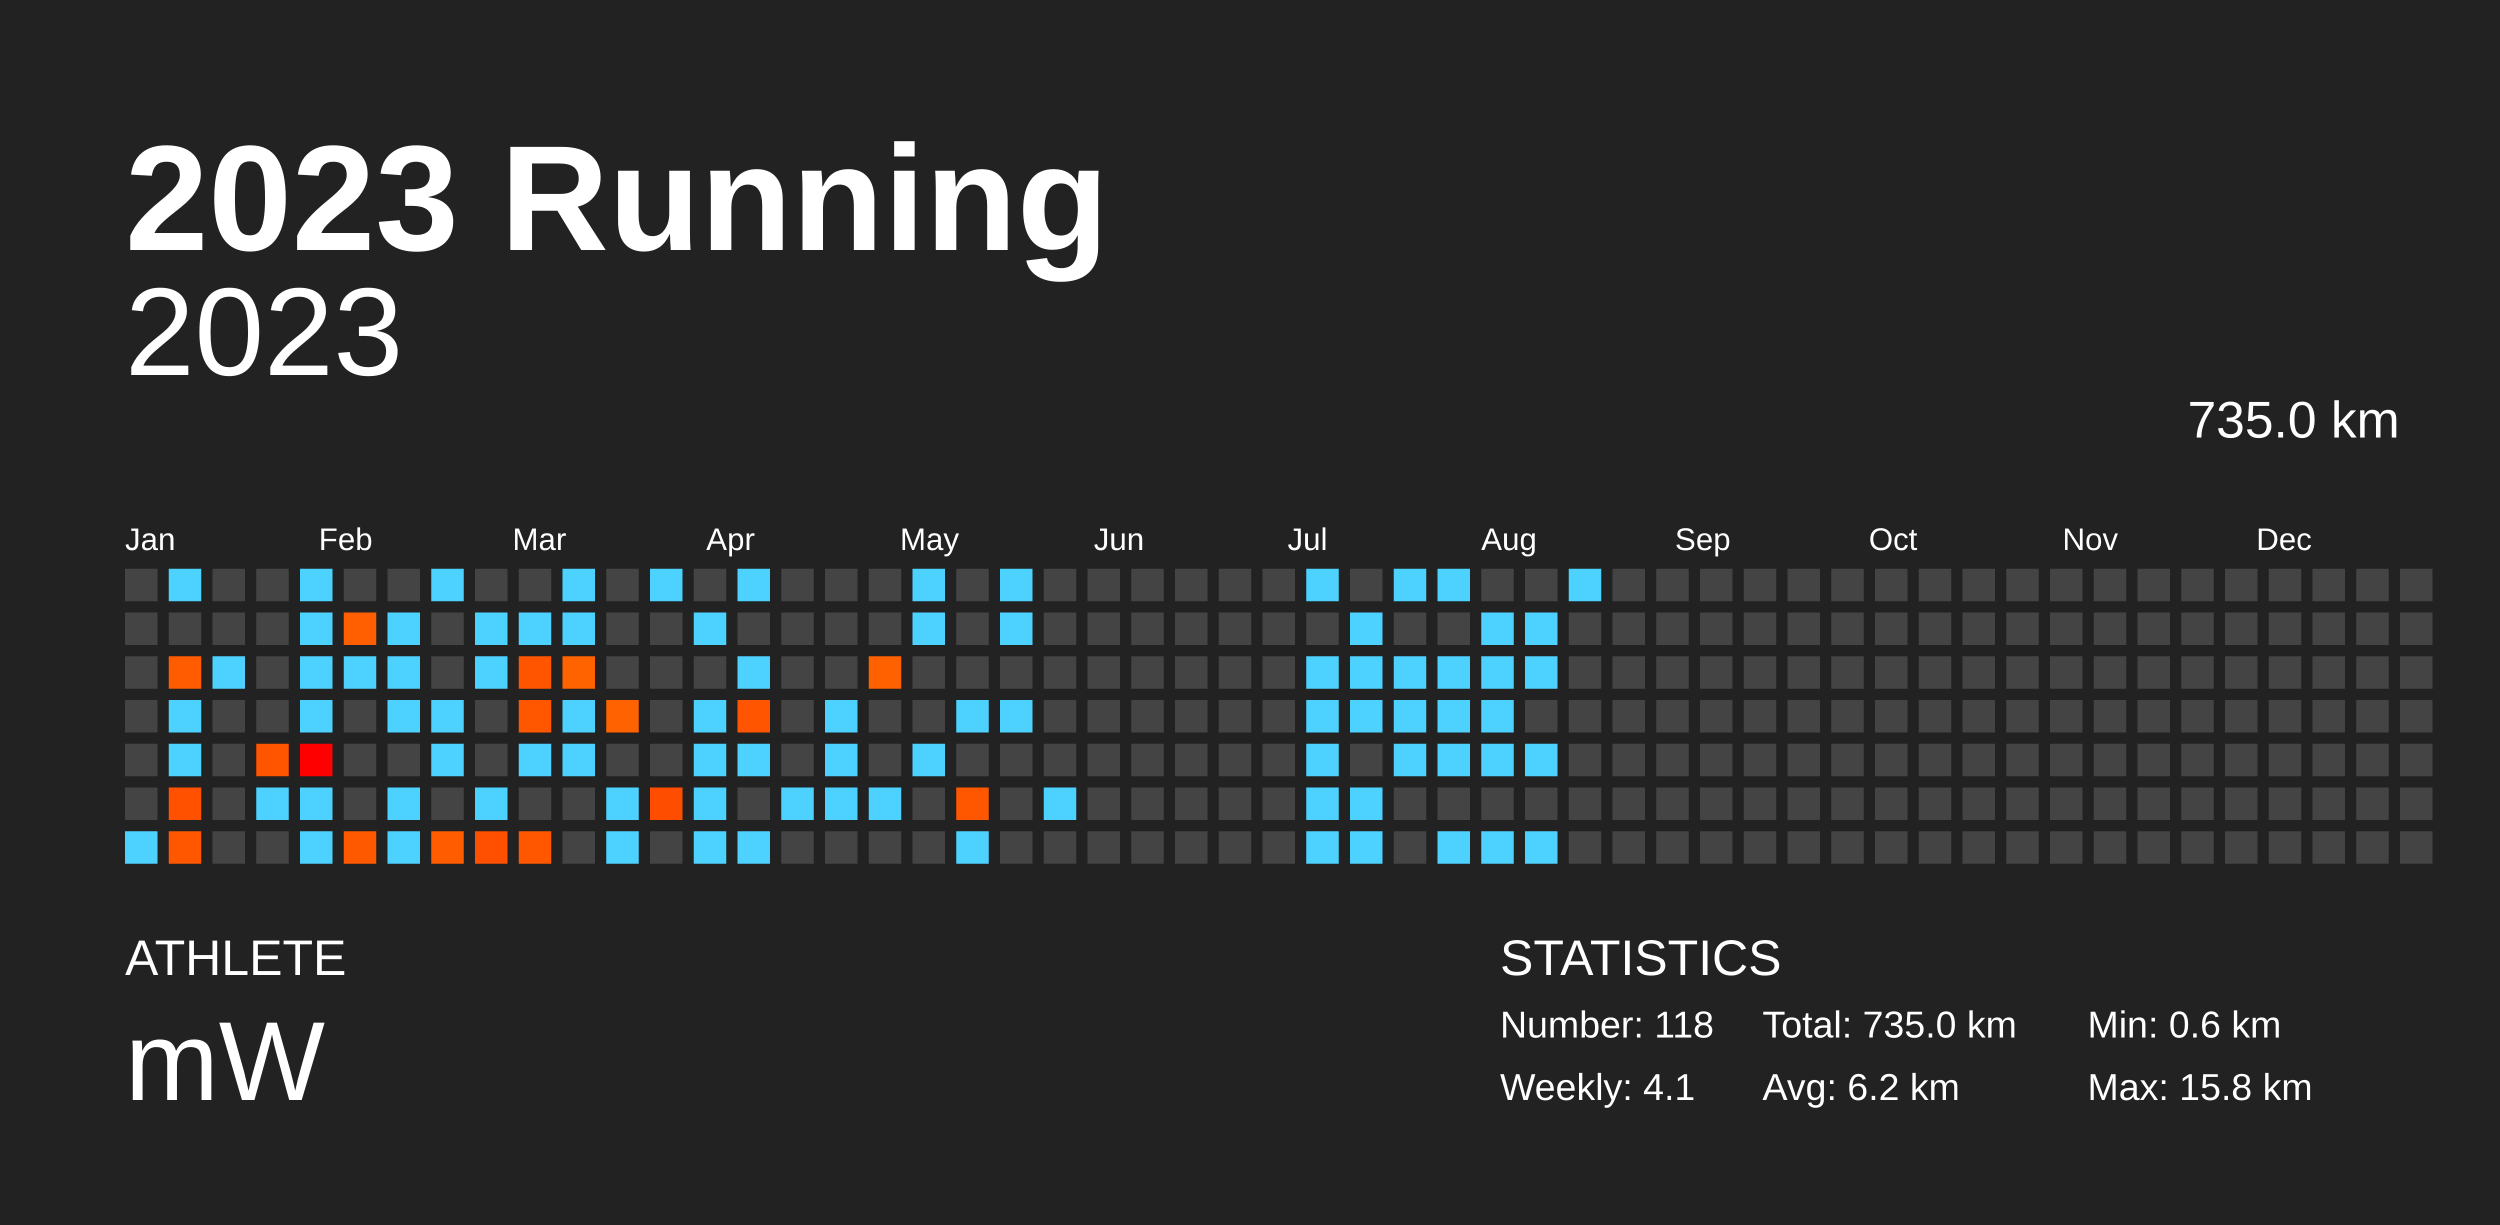
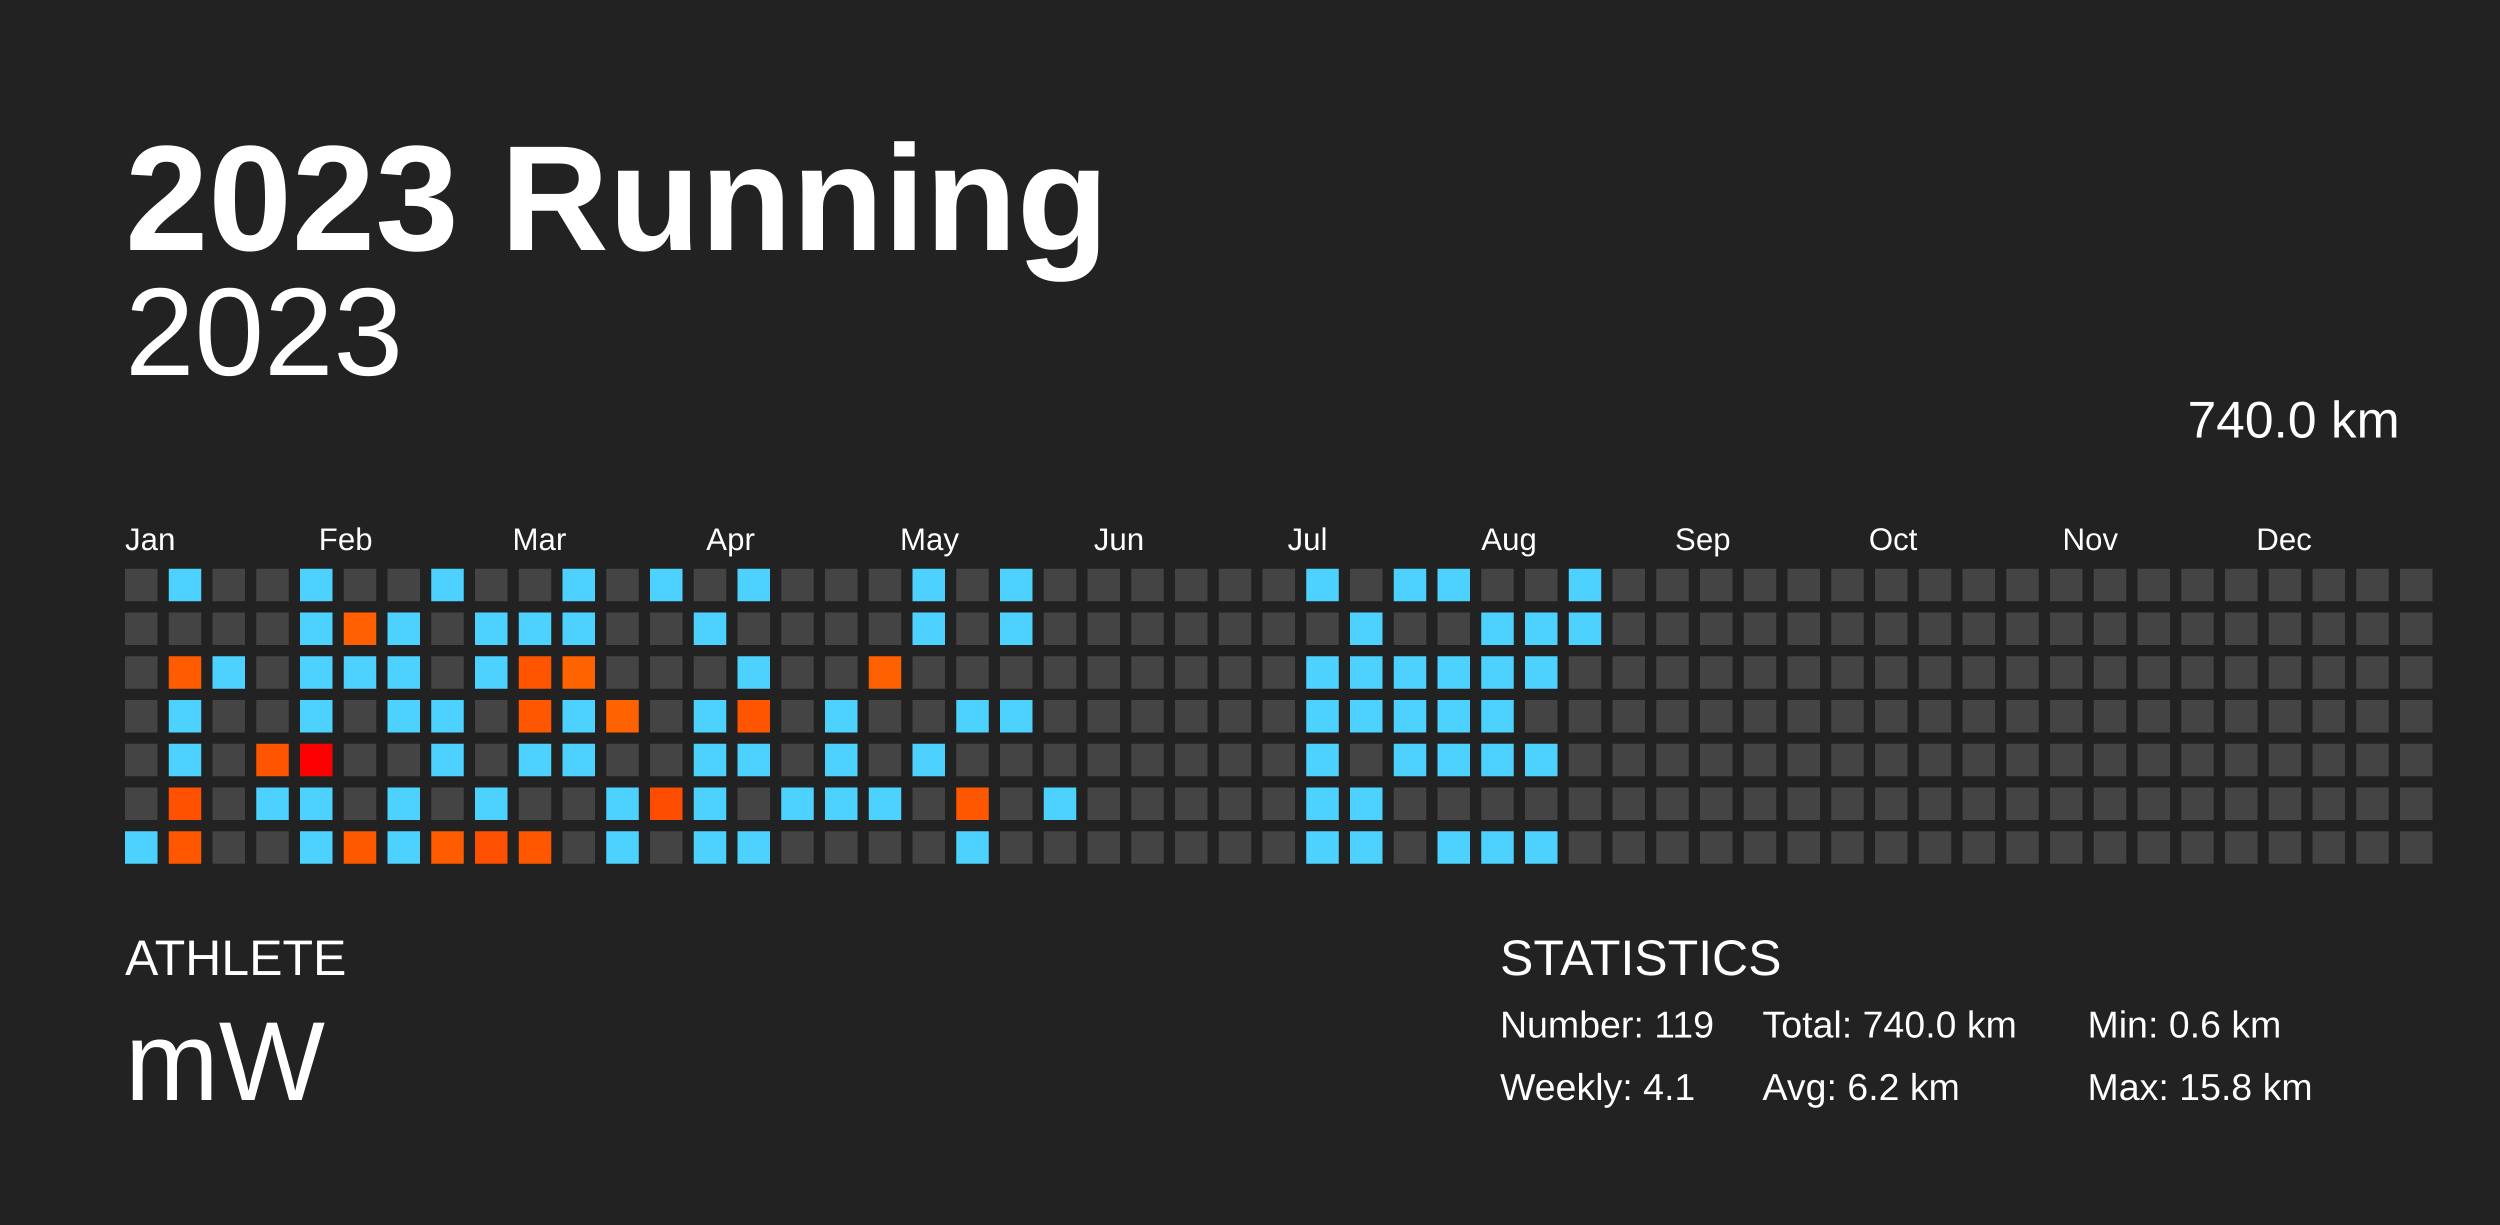
<svg xmlns="http://www.w3.org/2000/svg" baseProfile="full" height="98mm" version="1.1" viewBox="0,0,200,98" width="200mm">
  <defs />
  <rect fill="#222222" height="98" width="200" x="0" y="0" />
  <text fill="#FFFFFF" style="font-size:12px; font-family:Arial; font-weight:bold;" x="10" y="20">2023 Running</text>
  <text fill="#FFFFFF" style="font-size:4px; font-family:Arial" x="10" y="78">ATHLETE</text>
  <text fill="#FFFFFF" style="font-size:9px; font-family:Arial" x="10" y="88">mW</text>
  <text fill="#FFFFFF" style="font-size:4px; font-family:Arial" x="120" y="78">STATISTICS</text>
-   <text fill="#FFFFFF" style="font-size:3px; font-family:Arial" x="120" y="83">Number: 118</text>
+   <text fill="#FFFFFF" style="font-size:3px; font-family:Arial" x="120" y="83">Number: 119</text>
  <text fill="#FFFFFF" style="font-size:3px; font-family:Arial" x="120" y="88">Weekly: 4.1</text>
-   <text fill="#FFFFFF" style="font-size:3px; font-family:Arial" x="141" y="83">Total: 735.0 km</text>
+   <text fill="#FFFFFF" style="font-size:3px; font-family:Arial" x="141" y="83">Total: 740.0 km</text>
  <text fill="#FFFFFF" style="font-size:3px; font-family:Arial" x="141" y="88">Avg: 6.2 km</text>
  <text fill="#FFFFFF" style="font-size:3px; font-family:Arial" x="167" y="83">Min: 0.6 km</text>
  <text fill="#FFFFFF" style="font-size:3px; font-family:Arial" x="167" y="88">Max: 15.8 km</text>
  <text alignment-baseline="hanging" fill="#FFFFFF" style="font-size:10.0px; font-family:Arial;" x="10" y="30">2023</text>
-   <text alignment-baseline="hanging" fill="#FFFFFF" style="font-size:4.125px; font-family:Arial;" x="175" y="35">735.0 km</text>
+   <text alignment-baseline="hanging" fill="#FFFFFF" style="font-size:4.125px; font-family:Arial;" x="175" y="35">740.0 km</text>
  <text fill="#FFFFFF" style="font-size:2.5px; font-family:Arial" x="10.0" y="44">Jan</text>
  <text fill="#FFFFFF" style="font-size:2.5px; font-family:Arial" x="25.5" y="44">Feb</text>
  <text fill="#FFFFFF" style="font-size:2.5px; font-family:Arial" x="41.0" y="44">Mar</text>
  <text fill="#FFFFFF" style="font-size:2.5px; font-family:Arial" x="56.5" y="44">Apr</text>
  <text fill="#FFFFFF" style="font-size:2.5px; font-family:Arial" x="72.0" y="44">May</text>
  <text fill="#FFFFFF" style="font-size:2.5px; font-family:Arial" x="87.5" y="44">Jun</text>
  <text fill="#FFFFFF" style="font-size:2.5px; font-family:Arial" x="103.0" y="44">Jul</text>
  <text fill="#FFFFFF" style="font-size:2.5px; font-family:Arial" x="118.5" y="44">Aug</text>
  <text fill="#FFFFFF" style="font-size:2.5px; font-family:Arial" x="134.0" y="44">Sep</text>
  <text fill="#FFFFFF" style="font-size:2.5px; font-family:Arial" x="149.5" y="44">Oct</text>
  <text fill="#FFFFFF" style="font-size:2.5px; font-family:Arial" x="165.0" y="44">Nov</text>
  <text fill="#FFFFFF" style="font-size:2.5px; font-family:Arial" x="180.5" y="44">Dec</text>
  <rect fill="#444444" height="2.6" width="2.6" x="10.0" y="45.5" />
  <rect fill="#444444" height="2.6" width="2.6" x="10.0" y="49.0" />
  <rect fill="#444444" height="2.6" width="2.6" x="10.0" y="52.5" />
  <rect fill="#444444" height="2.6" width="2.6" x="10.0" y="56.0" />
  <rect fill="#444444" height="2.6" width="2.6" x="10.0" y="59.5" />
  <rect fill="#444444" height="2.6" width="2.6" x="10.0" y="63.0" />
  <rect fill="#4dd2ff" height="2.6" width="2.6" x="10.0" y="66.5" />
  <rect fill="#4dd2ff" height="2.6" width="2.6" x="13.5" y="45.5" />
  <rect fill="#444444" height="2.6" width="2.6" x="13.5" y="49.0" />
  <rect fill="#ff5b00" height="2.6" width="2.6" x="13.5" y="52.5" />
  <rect fill="#4dd2ff" height="2.6" width="2.6" x="13.5" y="56.0" />
  <rect fill="#4dd2ff" height="2.6" width="2.6" x="13.5" y="59.5" />
  <rect fill="#ff5100" height="2.6" width="2.6" x="13.5" y="63.0" />
  <rect fill="#ff5700" height="2.6" width="2.6" x="13.5" y="66.5" />
  <rect fill="#444444" height="2.6" width="2.6" x="17.0" y="45.5" />
  <rect fill="#444444" height="2.6" width="2.6" x="17.0" y="49.0" />
  <rect fill="#4dd2ff" height="2.6" width="2.6" x="17.0" y="52.5" />
  <rect fill="#444444" height="2.6" width="2.6" x="17.0" y="56.0" />
  <rect fill="#444444" height="2.6" width="2.6" x="17.0" y="59.5" />
  <rect fill="#444444" height="2.6" width="2.6" x="17.0" y="63.0" />
  <rect fill="#444444" height="2.6" width="2.6" x="17.0" y="66.5" />
  <rect fill="#444444" height="2.6" width="2.6" x="20.5" y="45.5" />
  <rect fill="#444444" height="2.6" width="2.6" x="20.5" y="49.0" />
  <rect fill="#444444" height="2.6" width="2.6" x="20.5" y="52.5" />
  <rect fill="#444444" height="2.6" width="2.6" x="20.5" y="56.0" />
  <rect fill="#ff5400" height="2.6" width="2.6" x="20.5" y="59.5" />
  <rect fill="#4dd2ff" height="2.6" width="2.6" x="20.5" y="63.0" />
  <rect fill="#444444" height="2.6" width="2.6" x="20.5" y="66.5" />
  <rect fill="#4dd2ff" height="2.6" width="2.6" x="24.0" y="45.5" />
  <rect fill="#4dd2ff" height="2.6" width="2.6" x="24.0" y="49.0" />
  <rect fill="#4dd2ff" height="2.6" width="2.6" x="24.0" y="52.5" />
  <rect fill="#4dd2ff" height="2.6" width="2.6" x="24.0" y="56.0" />
  <rect fill="#ff0000" height="2.6" width="2.6" x="24.0" y="59.5" />
  <rect fill="#4dd2ff" height="2.6" width="2.6" x="24.0" y="63.0" />
  <rect fill="#4dd2ff" height="2.6" width="2.6" x="24.0" y="66.5" />
  <rect fill="#444444" height="2.6" width="2.6" x="27.5" y="45.5" />
  <rect fill="#ff5f00" height="2.6" width="2.6" x="27.5" y="49.0" />
  <rect fill="#4dd2ff" height="2.6" width="2.6" x="27.5" y="52.5" />
  <rect fill="#444444" height="2.6" width="2.6" x="27.5" y="56.0" />
  <rect fill="#444444" height="2.6" width="2.6" x="27.5" y="59.5" />
  <rect fill="#444444" height="2.6" width="2.6" x="27.5" y="63.0" />
  <rect fill="#ff5900" height="2.6" width="2.6" x="27.5" y="66.5" />
  <rect fill="#444444" height="2.6" width="2.6" x="31.0" y="45.5" />
  <rect fill="#4dd2ff" height="2.6" width="2.6" x="31.0" y="49.0" />
  <rect fill="#4dd2ff" height="2.6" width="2.6" x="31.0" y="52.5" />
  <rect fill="#4dd2ff" height="2.6" width="2.6" x="31.0" y="56.0" />
  <rect fill="#444444" height="2.6" width="2.6" x="31.0" y="59.5" />
  <rect fill="#4dd2ff" height="2.6" width="2.6" x="31.0" y="63.0" />
  <rect fill="#4dd2ff" height="2.6" width="2.6" x="31.0" y="66.5" />
  <rect fill="#4dd2ff" height="2.6" width="2.6" x="34.5" y="45.5" />
  <rect fill="#444444" height="2.6" width="2.6" x="34.5" y="49.0" />
  <rect fill="#444444" height="2.6" width="2.6" x="34.5" y="52.5" />
  <rect fill="#4dd2ff" height="2.6" width="2.6" x="34.5" y="56.0" />
  <rect fill="#4dd2ff" height="2.6" width="2.6" x="34.5" y="59.5" />
  <rect fill="#444444" height="2.6" width="2.6" x="34.5" y="63.0" />
  <rect fill="#ff5c00" height="2.6" width="2.6" x="34.5" y="66.5" />
  <rect fill="#444444" height="2.6" width="2.6" x="38.0" y="45.5" />
  <rect fill="#4dd2ff" height="2.6" width="2.6" x="38.0" y="49.0" />
  <rect fill="#4dd2ff" height="2.6" width="2.6" x="38.0" y="52.5" />
  <rect fill="#444444" height="2.6" width="2.6" x="38.0" y="56.0" />
  <rect fill="#444444" height="2.6" width="2.6" x="38.0" y="59.5" />
  <rect fill="#4dd2ff" height="2.6" width="2.6" x="38.0" y="63.0" />
  <rect fill="#ff4f00" height="2.6" width="2.6" x="38.0" y="66.5" />
  <rect fill="#444444" height="2.6" width="2.6" x="41.5" y="45.5" />
  <rect fill="#4dd2ff" height="2.6" width="2.6" x="41.5" y="49.0" />
  <rect fill="#ff5500" height="2.6" width="2.6" x="41.5" y="52.5" />
  <rect fill="#ff5700" height="2.6" width="2.6" x="41.5" y="56.0" />
  <rect fill="#4dd2ff" height="2.6" width="2.6" x="41.5" y="59.5" />
  <rect fill="#444444" height="2.6" width="2.6" x="41.5" y="63.0" />
  <rect fill="#ff5700" height="2.6" width="2.6" x="41.5" y="66.5" />
  <rect fill="#4dd2ff" height="2.6" width="2.6" x="45.0" y="45.5" />
  <rect fill="#4dd2ff" height="2.6" width="2.6" x="45.0" y="49.0" />
  <rect fill="#ff6300" height="2.6" width="2.6" x="45.0" y="52.5" />
  <rect fill="#4dd2ff" height="2.6" width="2.6" x="45.0" y="56.0" />
  <rect fill="#4dd2ff" height="2.6" width="2.6" x="45.0" y="59.5" />
  <rect fill="#444444" height="2.6" width="2.6" x="45.0" y="63.0" />
  <rect fill="#444444" height="2.6" width="2.6" x="45.0" y="66.5" />
  <rect fill="#444444" height="2.6" width="2.6" x="48.5" y="45.5" />
  <rect fill="#444444" height="2.6" width="2.6" x="48.5" y="49.0" />
  <rect fill="#444444" height="2.6" width="2.6" x="48.5" y="52.5" />
  <rect fill="#ff6200" height="2.6" width="2.6" x="48.5" y="56.0" />
  <rect fill="#444444" height="2.6" width="2.6" x="48.5" y="59.5" />
  <rect fill="#4dd2ff" height="2.6" width="2.6" x="48.5" y="63.0" />
  <rect fill="#4dd2ff" height="2.6" width="2.6" x="48.5" y="66.5" />
  <rect fill="#4dd2ff" height="2.6" width="2.6" x="52.0" y="45.5" />
  <rect fill="#444444" height="2.6" width="2.6" x="52.0" y="49.0" />
  <rect fill="#444444" height="2.6" width="2.6" x="52.0" y="52.5" />
  <rect fill="#444444" height="2.6" width="2.6" x="52.0" y="56.0" />
  <rect fill="#444444" height="2.6" width="2.6" x="52.0" y="59.5" />
  <rect fill="#ff4d00" height="2.6" width="2.6" x="52.0" y="63.0" />
  <rect fill="#444444" height="2.6" width="2.6" x="52.0" y="66.5" />
  <rect fill="#444444" height="2.6" width="2.6" x="55.5" y="45.5" />
  <rect fill="#4dd2ff" height="2.6" width="2.6" x="55.5" y="49.0" />
  <rect fill="#444444" height="2.6" width="2.6" x="55.5" y="52.5" />
  <rect fill="#4dd2ff" height="2.6" width="2.6" x="55.5" y="56.0" />
  <rect fill="#4dd2ff" height="2.6" width="2.6" x="55.5" y="59.5" />
  <rect fill="#4dd2ff" height="2.6" width="2.6" x="55.5" y="63.0" />
  <rect fill="#4dd2ff" height="2.6" width="2.6" x="55.5" y="66.5" />
  <rect fill="#4dd2ff" height="2.6" width="2.6" x="59.0" y="45.5" />
  <rect fill="#444444" height="2.6" width="2.6" x="59.0" y="49.0" />
  <rect fill="#4dd2ff" height="2.6" width="2.6" x="59.0" y="52.5" />
  <rect fill="#ff5500" height="2.6" width="2.6" x="59.0" y="56.0" />
  <rect fill="#4dd2ff" height="2.6" width="2.6" x="59.0" y="59.5" />
  <rect fill="#444444" height="2.6" width="2.6" x="59.0" y="63.0" />
  <rect fill="#4dd2ff" height="2.6" width="2.6" x="59.0" y="66.5" />
  <rect fill="#444444" height="2.6" width="2.6" x="62.5" y="45.5" />
  <rect fill="#444444" height="2.6" width="2.6" x="62.5" y="49.0" />
  <rect fill="#444444" height="2.6" width="2.6" x="62.5" y="52.5" />
  <rect fill="#444444" height="2.6" width="2.6" x="62.5" y="56.0" />
  <rect fill="#444444" height="2.6" width="2.6" x="62.5" y="59.5" />
  <rect fill="#4dd2ff" height="2.6" width="2.6" x="62.5" y="63.0" />
  <rect fill="#444444" height="2.6" width="2.6" x="62.5" y="66.5" />
  <rect fill="#444444" height="2.6" width="2.6" x="66.0" y="45.5" />
  <rect fill="#444444" height="2.6" width="2.6" x="66.0" y="49.0" />
  <rect fill="#444444" height="2.6" width="2.6" x="66.0" y="52.5" />
  <rect fill="#4dd2ff" height="2.6" width="2.6" x="66.0" y="56.0" />
  <rect fill="#4dd2ff" height="2.6" width="2.6" x="66.0" y="59.5" />
  <rect fill="#4dd2ff" height="2.6" width="2.6" x="66.0" y="63.0" />
  <rect fill="#444444" height="2.6" width="2.6" x="66.0" y="66.5" />
  <rect fill="#444444" height="2.6" width="2.6" x="69.5" y="45.5" />
  <rect fill="#444444" height="2.6" width="2.6" x="69.5" y="49.0" />
  <rect fill="#ff6000" height="2.6" width="2.6" x="69.5" y="52.5" />
  <rect fill="#444444" height="2.6" width="2.6" x="69.5" y="56.0" />
  <rect fill="#444444" height="2.6" width="2.6" x="69.5" y="59.5" />
  <rect fill="#4dd2ff" height="2.6" width="2.6" x="69.5" y="63.0" />
  <rect fill="#444444" height="2.6" width="2.6" x="69.5" y="66.5" />
  <rect fill="#4dd2ff" height="2.6" width="2.6" x="73.0" y="45.5" />
  <rect fill="#4dd2ff" height="2.6" width="2.6" x="73.0" y="49.0" />
  <rect fill="#444444" height="2.6" width="2.6" x="73.0" y="52.5" />
  <rect fill="#444444" height="2.6" width="2.6" x="73.0" y="56.0" />
  <rect fill="#4dd2ff" height="2.6" width="2.6" x="73.0" y="59.5" />
  <rect fill="#444444" height="2.6" width="2.6" x="73.0" y="63.0" />
  <rect fill="#444444" height="2.6" width="2.6" x="73.0" y="66.5" />
  <rect fill="#444444" height="2.6" width="2.6" x="76.5" y="45.5" />
  <rect fill="#444444" height="2.6" width="2.6" x="76.5" y="49.0" />
  <rect fill="#444444" height="2.6" width="2.6" x="76.5" y="52.5" />
  <rect fill="#4dd2ff" height="2.6" width="2.6" x="76.5" y="56.0" />
  <rect fill="#444444" height="2.6" width="2.6" x="76.5" y="59.5" />
  <rect fill="#ff5600" height="2.6" width="2.6" x="76.5" y="63.0" />
  <rect fill="#4dd2ff" height="2.6" width="2.6" x="76.5" y="66.5" />
  <rect fill="#4dd2ff" height="2.6" width="2.6" x="80.0" y="45.5" />
  <rect fill="#4dd2ff" height="2.6" width="2.6" x="80.0" y="49.0" />
  <rect fill="#444444" height="2.6" width="2.6" x="80.0" y="52.5" />
  <rect fill="#4dd2ff" height="2.6" width="2.6" x="80.0" y="56.0" />
  <rect fill="#444444" height="2.6" width="2.6" x="80.0" y="59.5" />
  <rect fill="#444444" height="2.6" width="2.6" x="80.0" y="63.0" />
  <rect fill="#444444" height="2.6" width="2.6" x="80.0" y="66.5" />
  <rect fill="#444444" height="2.6" width="2.6" x="83.5" y="45.5" />
  <rect fill="#444444" height="2.6" width="2.6" x="83.5" y="49.0" />
  <rect fill="#444444" height="2.6" width="2.6" x="83.5" y="52.5" />
  <rect fill="#444444" height="2.6" width="2.6" x="83.5" y="56.0" />
  <rect fill="#444444" height="2.6" width="2.6" x="83.5" y="59.5" />
  <rect fill="#4dd2ff" height="2.6" width="2.6" x="83.5" y="63.0" />
  <rect fill="#444444" height="2.6" width="2.6" x="83.5" y="66.5" />
  <rect fill="#444444" height="2.6" width="2.6" x="87.0" y="45.5" />
  <rect fill="#444444" height="2.6" width="2.6" x="87.0" y="49.0" />
  <rect fill="#444444" height="2.6" width="2.6" x="87.0" y="52.5" />
  <rect fill="#444444" height="2.6" width="2.6" x="87.0" y="56.0" />
  <rect fill="#444444" height="2.6" width="2.6" x="87.0" y="59.5" />
  <rect fill="#444444" height="2.6" width="2.6" x="87.0" y="63.0" />
  <rect fill="#444444" height="2.6" width="2.6" x="87.0" y="66.5" />
  <rect fill="#444444" height="2.6" width="2.6" x="90.5" y="45.5" />
  <rect fill="#444444" height="2.6" width="2.6" x="90.5" y="49.0" />
  <rect fill="#444444" height="2.6" width="2.6" x="90.5" y="52.5" />
  <rect fill="#444444" height="2.6" width="2.6" x="90.5" y="56.0" />
  <rect fill="#444444" height="2.6" width="2.6" x="90.5" y="59.5" />
  <rect fill="#444444" height="2.6" width="2.6" x="90.5" y="63.0" />
  <rect fill="#444444" height="2.6" width="2.6" x="90.5" y="66.5" />
  <rect fill="#444444" height="2.6" width="2.6" x="94.0" y="45.5" />
  <rect fill="#444444" height="2.6" width="2.6" x="94.0" y="49.0" />
  <rect fill="#444444" height="2.6" width="2.6" x="94.0" y="52.5" />
  <rect fill="#444444" height="2.6" width="2.6" x="94.0" y="56.0" />
  <rect fill="#444444" height="2.6" width="2.6" x="94.0" y="59.5" />
  <rect fill="#444444" height="2.6" width="2.6" x="94.0" y="63.0" />
  <rect fill="#444444" height="2.6" width="2.6" x="94.0" y="66.5" />
  <rect fill="#444444" height="2.6" width="2.6" x="97.5" y="45.5" />
  <rect fill="#444444" height="2.6" width="2.6" x="97.5" y="49.0" />
  <rect fill="#444444" height="2.6" width="2.6" x="97.5" y="52.5" />
  <rect fill="#444444" height="2.6" width="2.6" x="97.5" y="56.0" />
  <rect fill="#444444" height="2.6" width="2.6" x="97.5" y="59.5" />
  <rect fill="#444444" height="2.6" width="2.6" x="97.5" y="63.0" />
  <rect fill="#444444" height="2.6" width="2.6" x="97.5" y="66.5" />
  <rect fill="#444444" height="2.6" width="2.6" x="101.0" y="45.5" />
  <rect fill="#444444" height="2.6" width="2.6" x="101.0" y="49.0" />
  <rect fill="#444444" height="2.6" width="2.6" x="101.0" y="52.5" />
  <rect fill="#444444" height="2.6" width="2.6" x="101.0" y="56.0" />
  <rect fill="#444444" height="2.6" width="2.6" x="101.0" y="59.5" />
  <rect fill="#444444" height="2.6" width="2.6" x="101.0" y="63.0" />
  <rect fill="#444444" height="2.6" width="2.6" x="101.0" y="66.5" />
  <rect fill="#4dd2ff" height="2.6" width="2.6" x="104.5" y="45.5" />
  <rect fill="#444444" height="2.6" width="2.6" x="104.5" y="49.0" />
  <rect fill="#4dd2ff" height="2.6" width="2.6" x="104.5" y="52.5" />
  <rect fill="#4dd2ff" height="2.6" width="2.6" x="104.5" y="56.0" />
  <rect fill="#4dd2ff" height="2.6" width="2.6" x="104.5" y="59.5" />
  <rect fill="#4dd2ff" height="2.6" width="2.6" x="104.5" y="63.0" />
  <rect fill="#4dd2ff" height="2.6" width="2.6" x="104.5" y="66.5" />
  <rect fill="#444444" height="2.6" width="2.6" x="108.0" y="45.5" />
  <rect fill="#4dd2ff" height="2.6" width="2.6" x="108.0" y="49.0" />
  <rect fill="#4dd2ff" height="2.6" width="2.6" x="108.0" y="52.5" />
  <rect fill="#4dd2ff" height="2.6" width="2.6" x="108.0" y="56.0" />
  <rect fill="#444444" height="2.6" width="2.6" x="108.0" y="59.5" />
  <rect fill="#4dd2ff" height="2.6" width="2.6" x="108.0" y="63.0" />
  <rect fill="#4dd2ff" height="2.6" width="2.6" x="108.0" y="66.5" />
  <rect fill="#4dd2ff" height="2.6" width="2.6" x="111.5" y="45.5" />
  <rect fill="#444444" height="2.6" width="2.6" x="111.5" y="49.0" />
  <rect fill="#4dd2ff" height="2.6" width="2.6" x="111.5" y="52.5" />
  <rect fill="#4dd2ff" height="2.6" width="2.6" x="111.5" y="56.0" />
  <rect fill="#4dd2ff" height="2.6" width="2.6" x="111.5" y="59.5" />
  <rect fill="#444444" height="2.6" width="2.6" x="111.5" y="63.0" />
  <rect fill="#444444" height="2.6" width="2.6" x="111.5" y="66.5" />
  <rect fill="#4dd2ff" height="2.6" width="2.6" x="115.0" y="45.5" />
  <rect fill="#444444" height="2.6" width="2.6" x="115.0" y="49.0" />
  <rect fill="#4dd2ff" height="2.6" width="2.6" x="115.0" y="52.5" />
  <rect fill="#4dd2ff" height="2.6" width="2.6" x="115.0" y="56.0" />
  <rect fill="#4dd2ff" height="2.6" width="2.6" x="115.0" y="59.5" />
  <rect fill="#444444" height="2.6" width="2.6" x="115.0" y="63.0" />
  <rect fill="#4dd2ff" height="2.6" width="2.6" x="115.0" y="66.5" />
  <rect fill="#444444" height="2.6" width="2.6" x="118.5" y="45.5" />
  <rect fill="#4dd2ff" height="2.6" width="2.6" x="118.5" y="49.0" />
  <rect fill="#4dd2ff" height="2.6" width="2.6" x="118.5" y="52.5" />
  <rect fill="#4dd2ff" height="2.6" width="2.6" x="118.5" y="56.0" />
  <rect fill="#4dd2ff" height="2.6" width="2.6" x="118.5" y="59.5" />
  <rect fill="#444444" height="2.6" width="2.6" x="118.5" y="63.0" />
  <rect fill="#4dd2ff" height="2.6" width="2.6" x="118.5" y="66.5" />
  <rect fill="#444444" height="2.6" width="2.6" x="122.0" y="45.5" />
  <rect fill="#4dd2ff" height="2.6" width="2.6" x="122.0" y="49.0" />
  <rect fill="#4dd2ff" height="2.6" width="2.6" x="122.0" y="52.5" />
  <rect fill="#444444" height="2.6" width="2.6" x="122.0" y="56.0" />
  <rect fill="#4dd2ff" height="2.6" width="2.6" x="122.0" y="59.5" />
  <rect fill="#444444" height="2.6" width="2.6" x="122.0" y="63.0" />
  <rect fill="#4dd2ff" height="2.6" width="2.6" x="122.0" y="66.5" />
  <rect fill="#4dd2ff" height="2.6" width="2.6" x="125.5" y="45.5" />
-   <rect fill="#444444" height="2.6" width="2.6" x="125.5" y="49.0" />
+   <rect fill="#4dd2ff" height="2.6" width="2.6" x="125.5" y="49.0" />
  <rect fill="#444444" height="2.6" width="2.6" x="125.5" y="52.5" />
  <rect fill="#444444" height="2.6" width="2.6" x="125.5" y="56.0" />
  <rect fill="#444444" height="2.6" width="2.6" x="125.5" y="59.5" />
  <rect fill="#444444" height="2.6" width="2.6" x="125.5" y="63.0" />
  <rect fill="#444444" height="2.6" width="2.6" x="125.5" y="66.5" />
  <rect fill="#444444" height="2.6" width="2.6" x="129.0" y="45.5" />
  <rect fill="#444444" height="2.6" width="2.6" x="129.0" y="49.0" />
  <rect fill="#444444" height="2.6" width="2.6" x="129.0" y="52.5" />
  <rect fill="#444444" height="2.6" width="2.6" x="129.0" y="56.0" />
  <rect fill="#444444" height="2.6" width="2.6" x="129.0" y="59.5" />
  <rect fill="#444444" height="2.6" width="2.6" x="129.0" y="63.0" />
  <rect fill="#444444" height="2.6" width="2.6" x="129.0" y="66.5" />
  <rect fill="#444444" height="2.6" width="2.6" x="132.5" y="45.5" />
  <rect fill="#444444" height="2.6" width="2.6" x="132.5" y="49.0" />
  <rect fill="#444444" height="2.6" width="2.6" x="132.5" y="52.5" />
  <rect fill="#444444" height="2.6" width="2.6" x="132.5" y="56.0" />
  <rect fill="#444444" height="2.6" width="2.6" x="132.5" y="59.5" />
  <rect fill="#444444" height="2.6" width="2.6" x="132.5" y="63.0" />
  <rect fill="#444444" height="2.6" width="2.6" x="132.5" y="66.5" />
  <rect fill="#444444" height="2.6" width="2.6" x="136.0" y="45.5" />
  <rect fill="#444444" height="2.6" width="2.6" x="136.0" y="49.0" />
  <rect fill="#444444" height="2.6" width="2.6" x="136.0" y="52.5" />
  <rect fill="#444444" height="2.6" width="2.6" x="136.0" y="56.0" />
  <rect fill="#444444" height="2.6" width="2.6" x="136.0" y="59.5" />
  <rect fill="#444444" height="2.6" width="2.6" x="136.0" y="63.0" />
  <rect fill="#444444" height="2.6" width="2.6" x="136.0" y="66.5" />
  <rect fill="#444444" height="2.6" width="2.6" x="139.5" y="45.5" />
  <rect fill="#444444" height="2.6" width="2.6" x="139.5" y="49.0" />
  <rect fill="#444444" height="2.6" width="2.6" x="139.5" y="52.5" />
  <rect fill="#444444" height="2.6" width="2.6" x="139.5" y="56.0" />
  <rect fill="#444444" height="2.6" width="2.6" x="139.5" y="59.5" />
  <rect fill="#444444" height="2.6" width="2.6" x="139.5" y="63.0" />
  <rect fill="#444444" height="2.6" width="2.6" x="139.5" y="66.5" />
  <rect fill="#444444" height="2.6" width="2.6" x="143.0" y="45.5" />
  <rect fill="#444444" height="2.6" width="2.6" x="143.0" y="49.0" />
  <rect fill="#444444" height="2.6" width="2.6" x="143.0" y="52.5" />
  <rect fill="#444444" height="2.6" width="2.6" x="143.0" y="56.0" />
  <rect fill="#444444" height="2.6" width="2.6" x="143.0" y="59.5" />
  <rect fill="#444444" height="2.6" width="2.6" x="143.0" y="63.0" />
  <rect fill="#444444" height="2.6" width="2.6" x="143.0" y="66.5" />
  <rect fill="#444444" height="2.6" width="2.6" x="146.5" y="45.5" />
  <rect fill="#444444" height="2.6" width="2.6" x="146.5" y="49.0" />
  <rect fill="#444444" height="2.6" width="2.6" x="146.5" y="52.5" />
  <rect fill="#444444" height="2.6" width="2.6" x="146.5" y="56.0" />
  <rect fill="#444444" height="2.6" width="2.6" x="146.5" y="59.5" />
  <rect fill="#444444" height="2.6" width="2.6" x="146.5" y="63.0" />
  <rect fill="#444444" height="2.6" width="2.6" x="146.5" y="66.5" />
  <rect fill="#444444" height="2.6" width="2.6" x="150.0" y="45.5" />
  <rect fill="#444444" height="2.6" width="2.6" x="150.0" y="49.0" />
  <rect fill="#444444" height="2.6" width="2.6" x="150.0" y="52.5" />
  <rect fill="#444444" height="2.6" width="2.6" x="150.0" y="56.0" />
  <rect fill="#444444" height="2.6" width="2.6" x="150.0" y="59.5" />
  <rect fill="#444444" height="2.6" width="2.6" x="150.0" y="63.0" />
  <rect fill="#444444" height="2.6" width="2.6" x="150.0" y="66.5" />
  <rect fill="#444444" height="2.6" width="2.6" x="153.5" y="45.5" />
  <rect fill="#444444" height="2.6" width="2.6" x="153.5" y="49.0" />
  <rect fill="#444444" height="2.6" width="2.6" x="153.5" y="52.5" />
  <rect fill="#444444" height="2.6" width="2.6" x="153.5" y="56.0" />
  <rect fill="#444444" height="2.6" width="2.6" x="153.5" y="59.5" />
  <rect fill="#444444" height="2.6" width="2.6" x="153.5" y="63.0" />
  <rect fill="#444444" height="2.6" width="2.6" x="153.5" y="66.5" />
  <rect fill="#444444" height="2.6" width="2.6" x="157.0" y="45.5" />
  <rect fill="#444444" height="2.6" width="2.6" x="157.0" y="49.0" />
  <rect fill="#444444" height="2.6" width="2.6" x="157.0" y="52.5" />
  <rect fill="#444444" height="2.6" width="2.6" x="157.0" y="56.0" />
  <rect fill="#444444" height="2.6" width="2.6" x="157.0" y="59.5" />
  <rect fill="#444444" height="2.6" width="2.6" x="157.0" y="63.0" />
  <rect fill="#444444" height="2.6" width="2.6" x="157.0" y="66.5" />
  <rect fill="#444444" height="2.6" width="2.6" x="160.5" y="45.5" />
  <rect fill="#444444" height="2.6" width="2.6" x="160.5" y="49.0" />
  <rect fill="#444444" height="2.6" width="2.6" x="160.5" y="52.5" />
  <rect fill="#444444" height="2.6" width="2.6" x="160.5" y="56.0" />
  <rect fill="#444444" height="2.6" width="2.6" x="160.5" y="59.5" />
  <rect fill="#444444" height="2.6" width="2.6" x="160.5" y="63.0" />
  <rect fill="#444444" height="2.6" width="2.6" x="160.5" y="66.5" />
  <rect fill="#444444" height="2.6" width="2.6" x="164.0" y="45.5" />
  <rect fill="#444444" height="2.6" width="2.6" x="164.0" y="49.0" />
  <rect fill="#444444" height="2.6" width="2.6" x="164.0" y="52.5" />
  <rect fill="#444444" height="2.6" width="2.6" x="164.0" y="56.0" />
  <rect fill="#444444" height="2.6" width="2.6" x="164.0" y="59.5" />
  <rect fill="#444444" height="2.6" width="2.6" x="164.0" y="63.0" />
  <rect fill="#444444" height="2.6" width="2.6" x="164.0" y="66.5" />
  <rect fill="#444444" height="2.6" width="2.6" x="167.5" y="45.5" />
  <rect fill="#444444" height="2.6" width="2.6" x="167.5" y="49.0" />
  <rect fill="#444444" height="2.6" width="2.6" x="167.5" y="52.5" />
  <rect fill="#444444" height="2.6" width="2.6" x="167.5" y="56.0" />
  <rect fill="#444444" height="2.6" width="2.6" x="167.5" y="59.5" />
  <rect fill="#444444" height="2.6" width="2.6" x="167.5" y="63.0" />
  <rect fill="#444444" height="2.6" width="2.6" x="167.5" y="66.5" />
  <rect fill="#444444" height="2.6" width="2.6" x="171.0" y="45.5" />
  <rect fill="#444444" height="2.6" width="2.6" x="171.0" y="49.0" />
  <rect fill="#444444" height="2.6" width="2.6" x="171.0" y="52.5" />
  <rect fill="#444444" height="2.6" width="2.6" x="171.0" y="56.0" />
  <rect fill="#444444" height="2.6" width="2.6" x="171.0" y="59.5" />
  <rect fill="#444444" height="2.6" width="2.6" x="171.0" y="63.0" />
  <rect fill="#444444" height="2.6" width="2.6" x="171.0" y="66.5" />
  <rect fill="#444444" height="2.6" width="2.6" x="174.5" y="45.5" />
  <rect fill="#444444" height="2.6" width="2.6" x="174.5" y="49.0" />
  <rect fill="#444444" height="2.6" width="2.6" x="174.5" y="52.5" />
  <rect fill="#444444" height="2.6" width="2.6" x="174.5" y="56.0" />
  <rect fill="#444444" height="2.6" width="2.6" x="174.5" y="59.5" />
  <rect fill="#444444" height="2.6" width="2.6" x="174.5" y="63.0" />
  <rect fill="#444444" height="2.6" width="2.6" x="174.5" y="66.5" />
  <rect fill="#444444" height="2.6" width="2.6" x="178.0" y="45.5" />
  <rect fill="#444444" height="2.6" width="2.6" x="178.0" y="49.0" />
  <rect fill="#444444" height="2.6" width="2.6" x="178.0" y="52.5" />
  <rect fill="#444444" height="2.6" width="2.6" x="178.0" y="56.0" />
  <rect fill="#444444" height="2.6" width="2.6" x="178.0" y="59.5" />
  <rect fill="#444444" height="2.6" width="2.6" x="178.0" y="63.0" />
  <rect fill="#444444" height="2.6" width="2.6" x="178.0" y="66.5" />
  <rect fill="#444444" height="2.6" width="2.6" x="181.5" y="45.5" />
  <rect fill="#444444" height="2.6" width="2.6" x="181.5" y="49.0" />
  <rect fill="#444444" height="2.6" width="2.6" x="181.5" y="52.5" />
  <rect fill="#444444" height="2.6" width="2.6" x="181.5" y="56.0" />
  <rect fill="#444444" height="2.6" width="2.6" x="181.5" y="59.5" />
  <rect fill="#444444" height="2.6" width="2.6" x="181.5" y="63.0" />
  <rect fill="#444444" height="2.6" width="2.6" x="181.5" y="66.5" />
  <rect fill="#444444" height="2.6" width="2.6" x="185.0" y="45.5" />
  <rect fill="#444444" height="2.6" width="2.6" x="185.0" y="49.0" />
  <rect fill="#444444" height="2.6" width="2.6" x="185.0" y="52.5" />
  <rect fill="#444444" height="2.6" width="2.6" x="185.0" y="56.0" />
  <rect fill="#444444" height="2.6" width="2.6" x="185.0" y="59.5" />
  <rect fill="#444444" height="2.6" width="2.6" x="185.0" y="63.0" />
  <rect fill="#444444" height="2.6" width="2.6" x="185.0" y="66.5" />
  <rect fill="#444444" height="2.6" width="2.6" x="188.5" y="45.5" />
  <rect fill="#444444" height="2.6" width="2.6" x="188.5" y="49.0" />
  <rect fill="#444444" height="2.6" width="2.6" x="188.5" y="52.5" />
  <rect fill="#444444" height="2.6" width="2.6" x="188.5" y="56.0" />
  <rect fill="#444444" height="2.6" width="2.6" x="188.5" y="59.5" />
  <rect fill="#444444" height="2.6" width="2.6" x="188.5" y="63.0" />
  <rect fill="#444444" height="2.6" width="2.6" x="188.5" y="66.5" />
  <rect fill="#444444" height="2.6" width="2.6" x="192.0" y="45.5" />
  <rect fill="#444444" height="2.6" width="2.6" x="192.0" y="49.0" />
  <rect fill="#444444" height="2.6" width="2.6" x="192.0" y="52.5" />
  <rect fill="#444444" height="2.6" width="2.6" x="192.0" y="56.0" />
  <rect fill="#444444" height="2.6" width="2.6" x="192.0" y="59.5" />
  <rect fill="#444444" height="2.6" width="2.6" x="192.0" y="63.0" />
  <rect fill="#444444" height="2.6" width="2.6" x="192.0" y="66.5" />
</svg>
